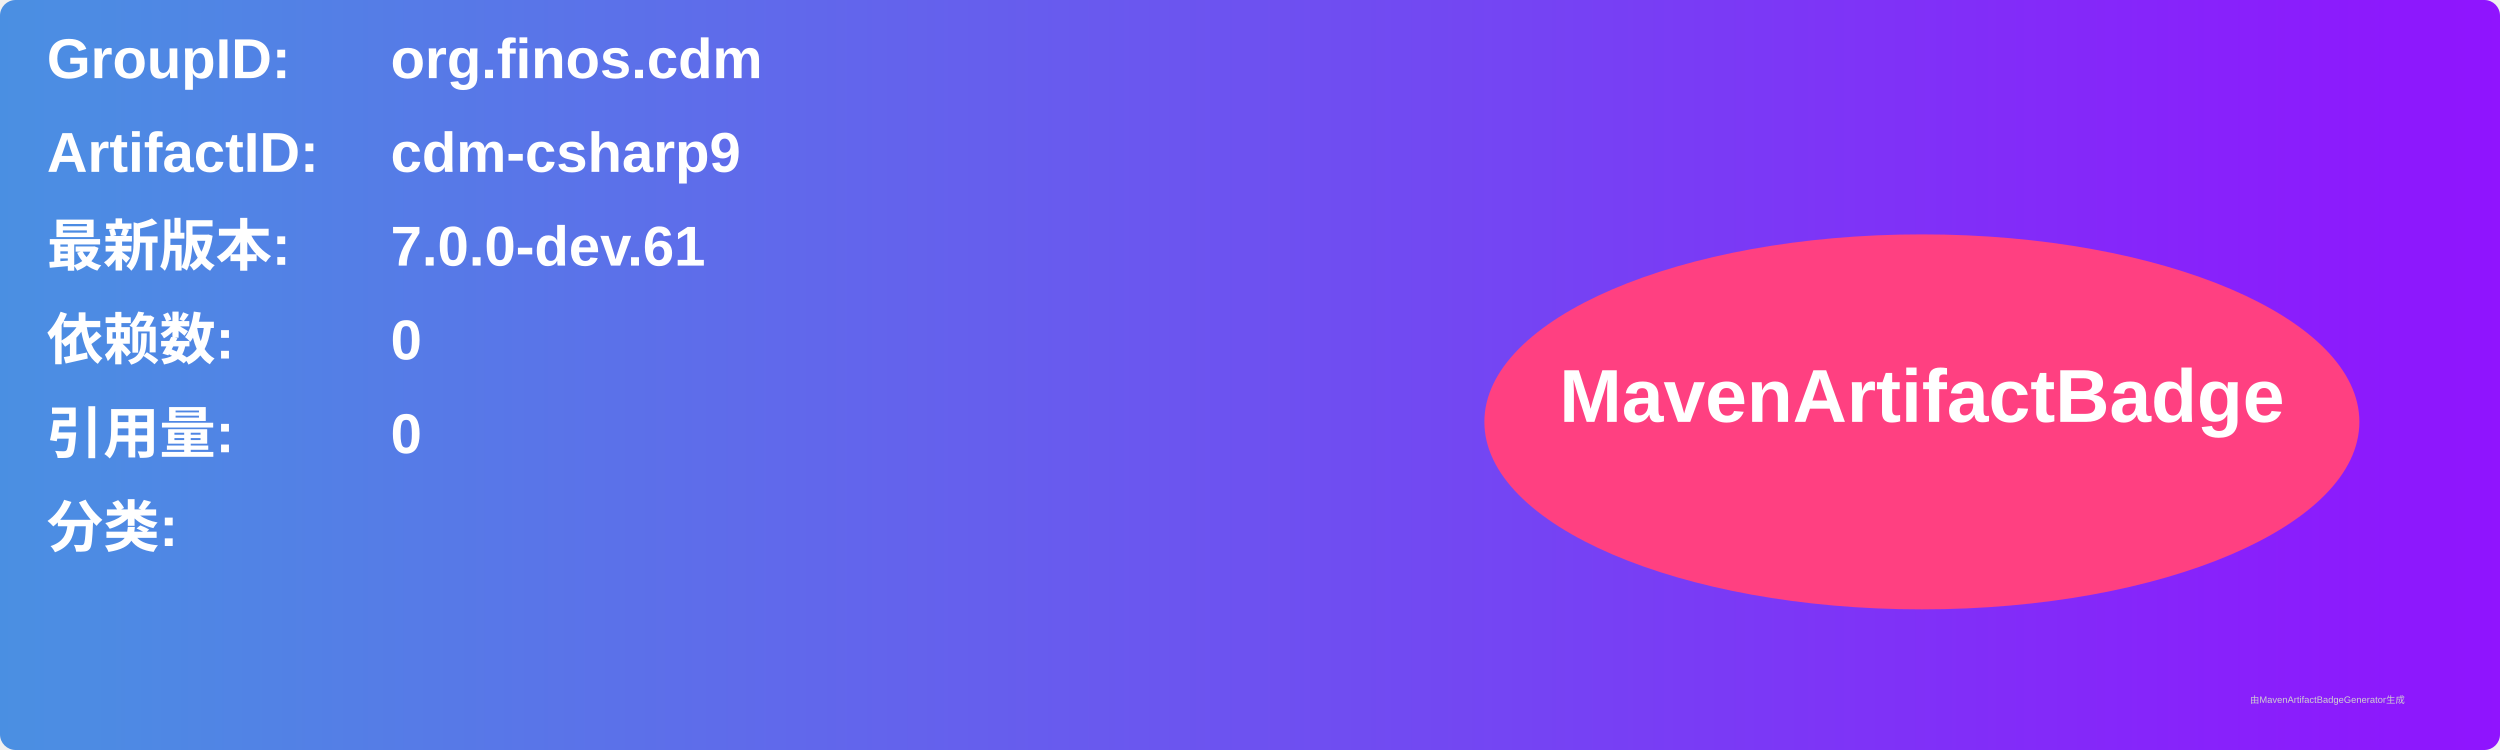
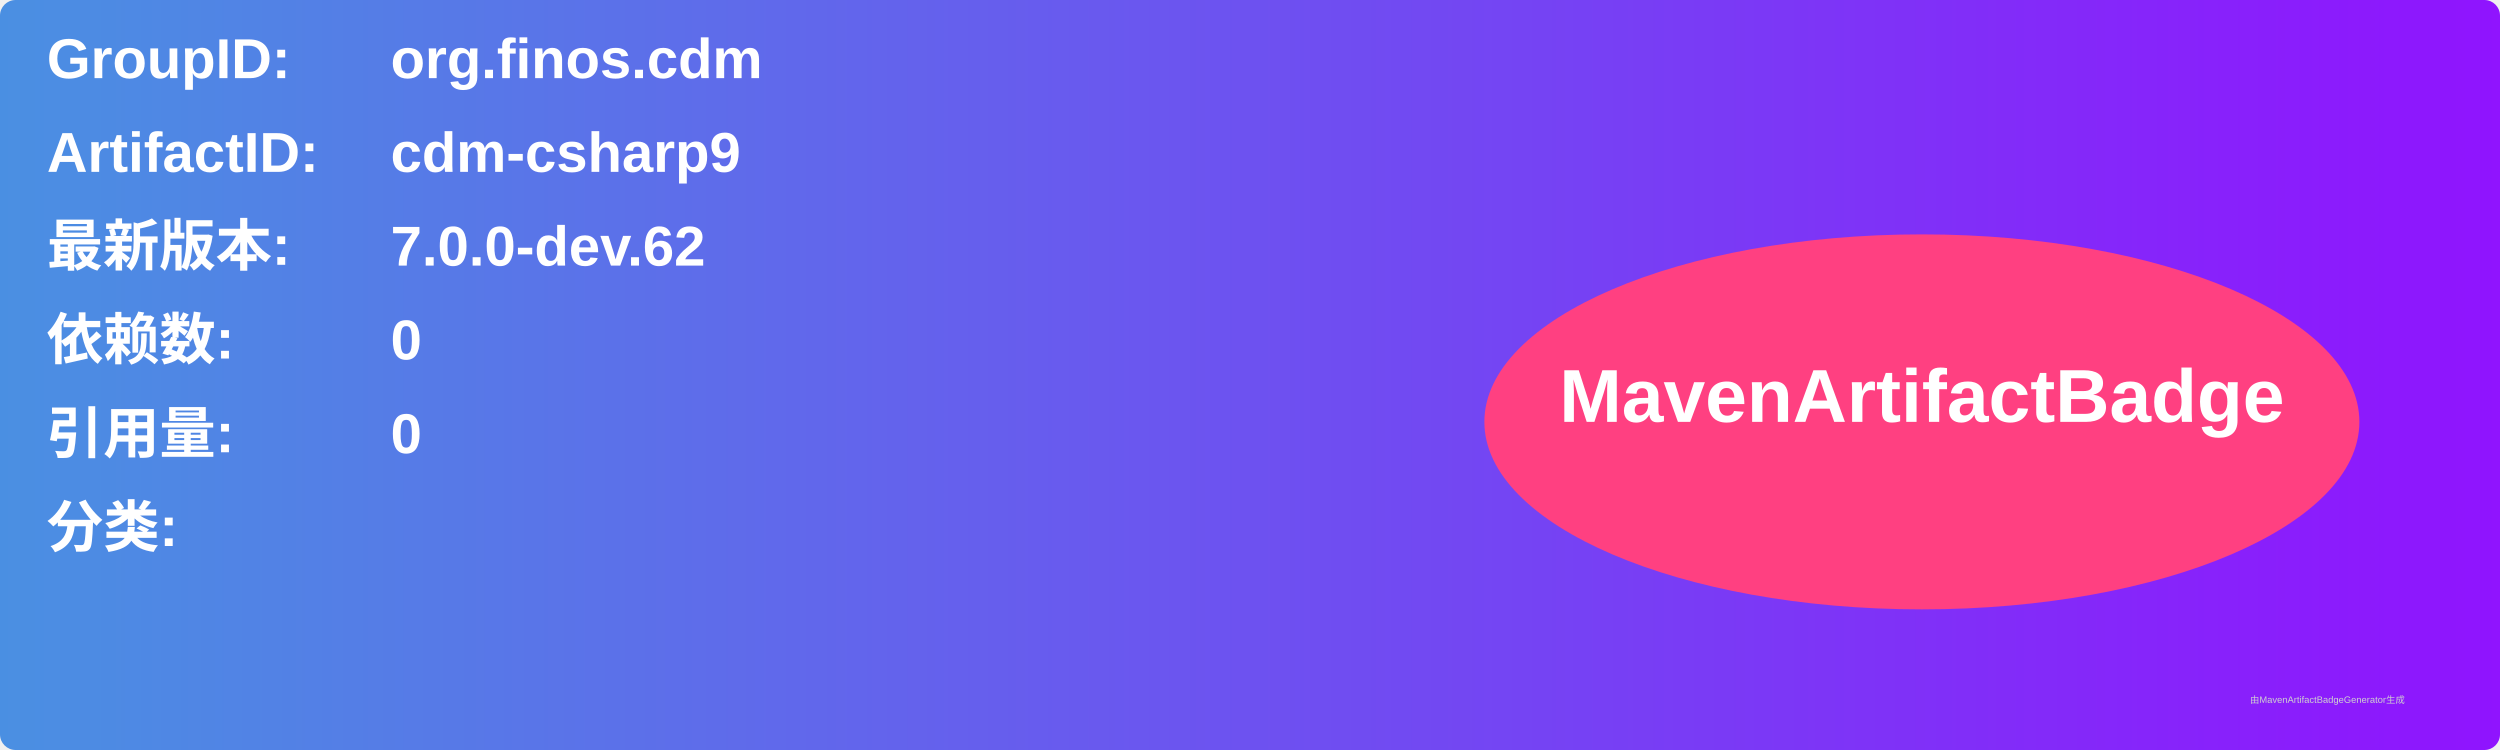
<svg xmlns="http://www.w3.org/2000/svg" width="800" height="240" viewBox="0 0 800 240">
  <linearGradient id="grad" x1="0%" y1="0%" x2="100%" y2="0%">
    <stop offset="0%" stop-color="#4a90e2" />
    <stop offset="100%" stop-color="#9013fe" />
  </linearGradient>
  <rect width="100%" height="100%" rx="5" ry="5" fill="url(#grad)" />
  <g transform="translate(15, 15)">
    <text x="0" y="10" font-family="Arial" font-size="18" fill="white" font-weight="bold" width="260">GroupID:</text>
    <text x="110" y="10" font-family="Arial" font-size="18" fill="white" font-weight="bold" width="460">org.finos.cdm</text>
    <text x="0" y="40" font-family="Arial" font-size="18" fill="white" font-weight="bold" width="260">ArtifactID:</text>
    <text x="110" y="40" font-family="Arial" font-size="18" fill="white" font-weight="bold" width="460">cdm-csharp9</text>
    <text x="0" y="70" font-family="Arial" font-size="18" fill="white" font-weight="bold">最新版本:</text>
    <text x="110" y="70" font-family="Arial" font-size="18" fill="white" font-weight="bold">
-       <tspan font-weight="bold">7.0.0-dev.61</tspan>
+       <tspan font-weight="bold">7.0.0-dev.62</tspan>
    </text>
    <text x="0" y="100" font-family="Arial" font-size="18" fill="white" font-weight="bold">依赖数: </text>
    <text x="110" y="100" font-family="Arial" font-size="18" fill="white">
      <tspan font-weight="bold">0</tspan>
    </text>
    <text x="0" y="130" font-family="Arial" font-size="18" fill="white" font-weight="bold">引用量: </text>
    <text x="110" y="130" font-family="Arial" font-size="18" fill="white">
      <tspan font-weight="bold">0</tspan>
    </text>
    <text x="0" y="160" font-family="Arial" font-size="18" fill="white" font-weight="bold">分类:</text>
    <text x="10" y="190" font-family="Arial" font-size="10" fill="white">
      <tspan font-weight="bold" />
    </text>
    <ellipse cx="600" cy="120" rx="140" ry="60" fill="#ff4081" />
    <text x="600" y="120" text-anchor="middle" font-family="Arial" font-size="24" fill="white" font-weight="bold">MavenArtifactBadge</text>
  </g>
  <text x="720" y="225" font-family="Arial" font-size="3" fill="#d0d0d0">由MavenArtifactBadgeGenerator生成</text>
</svg>
